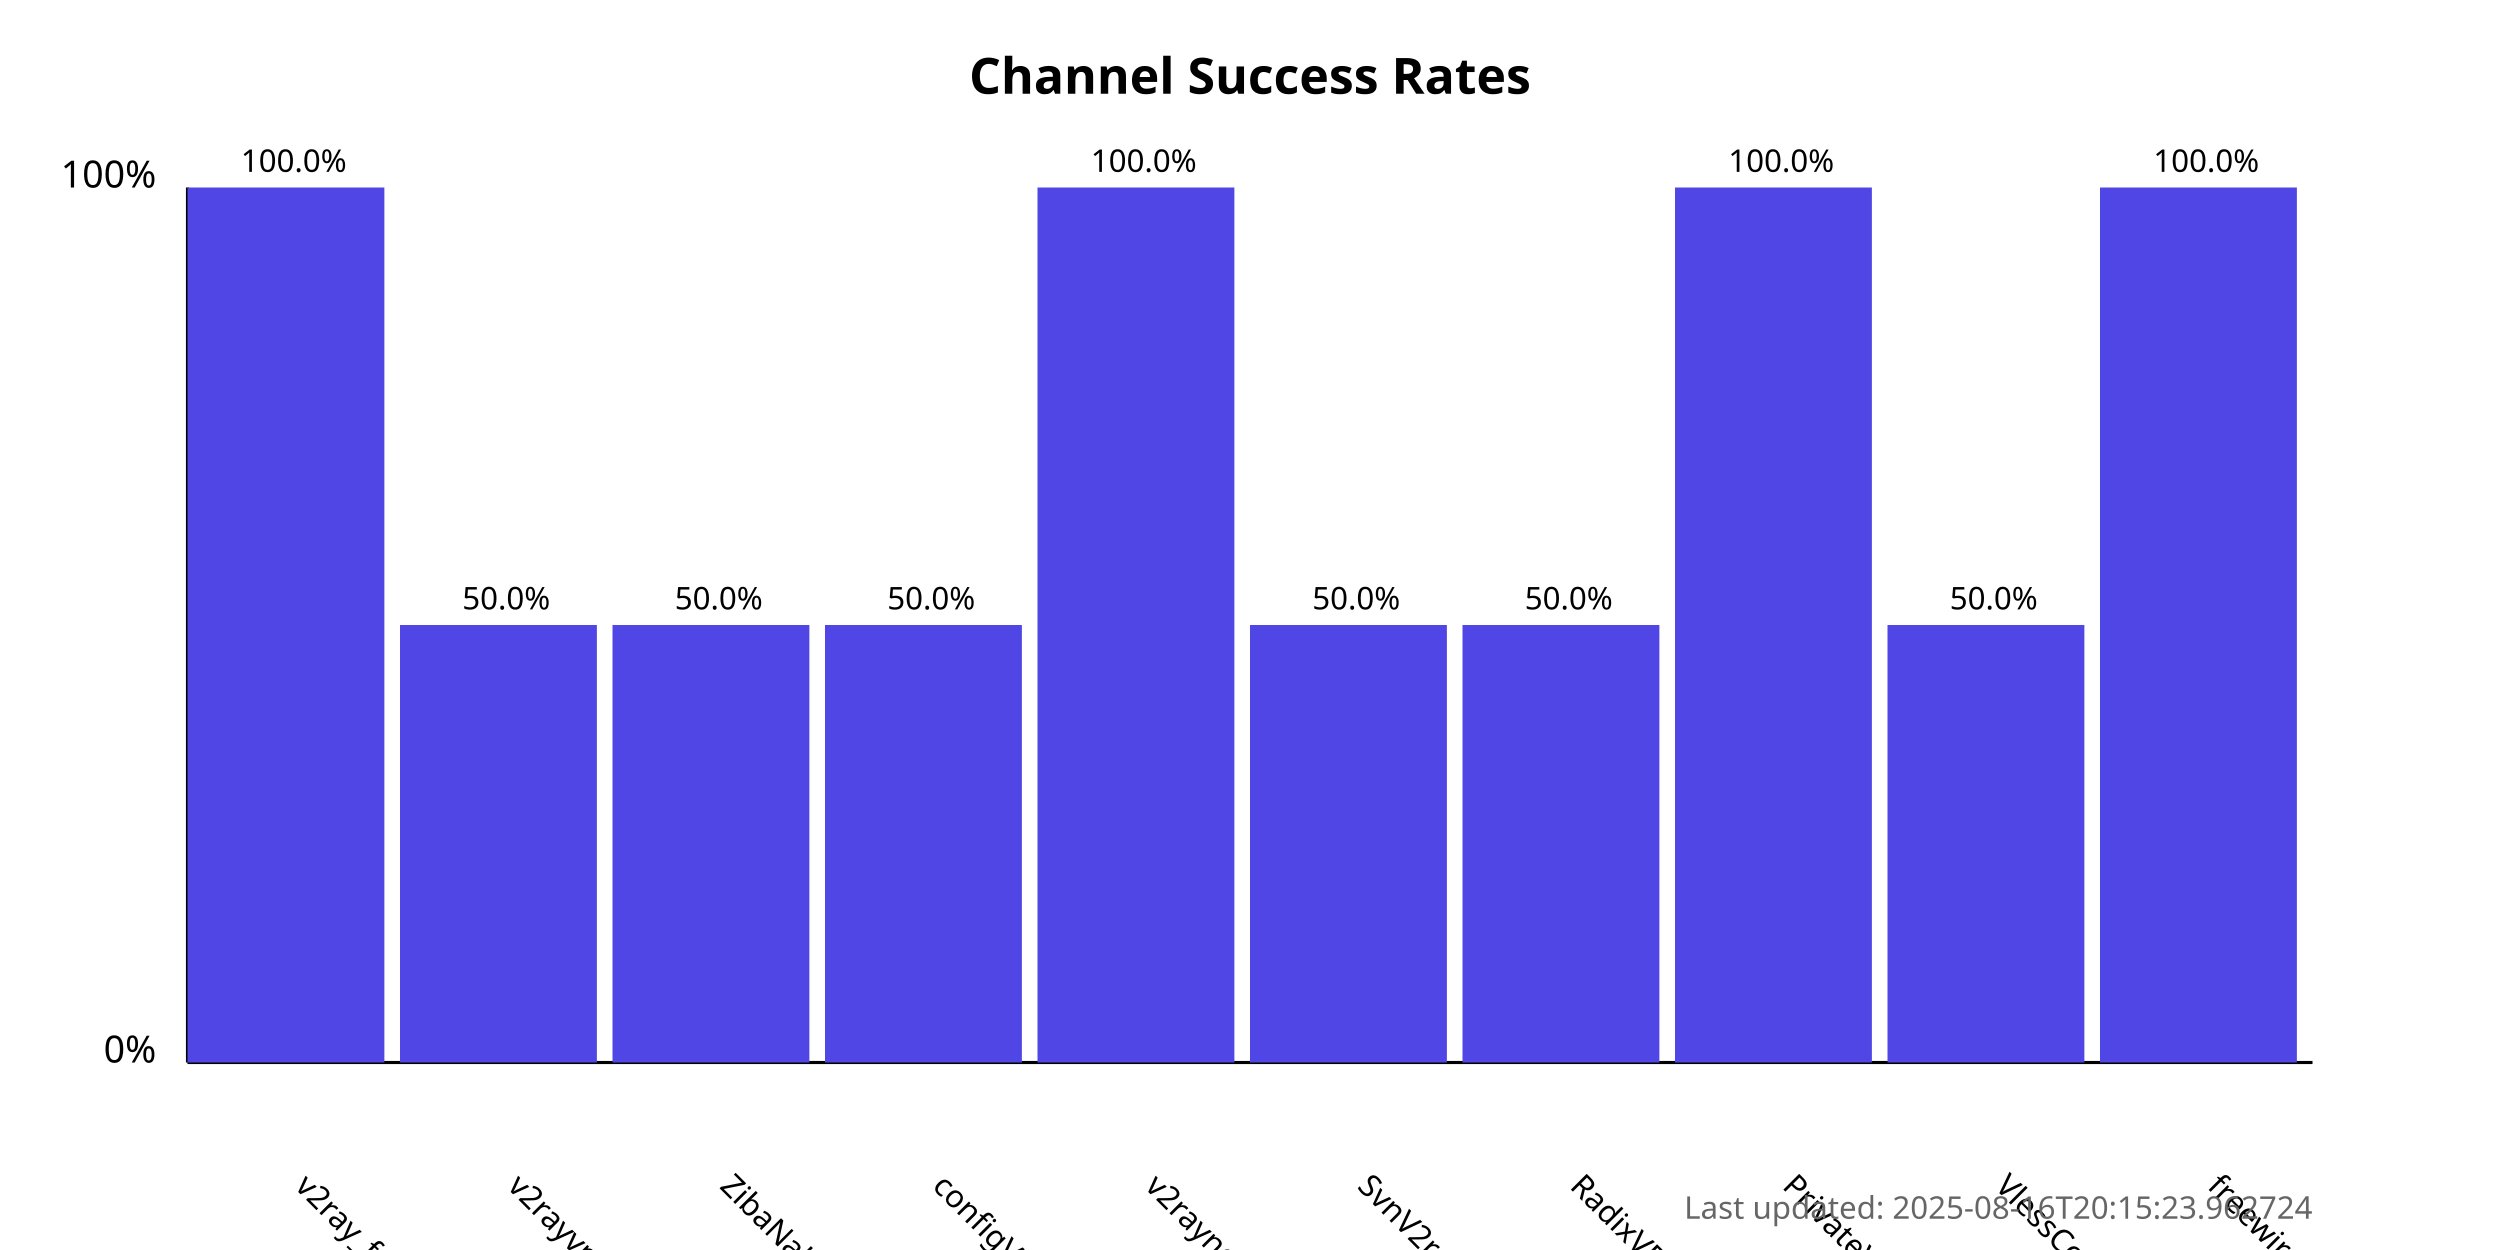
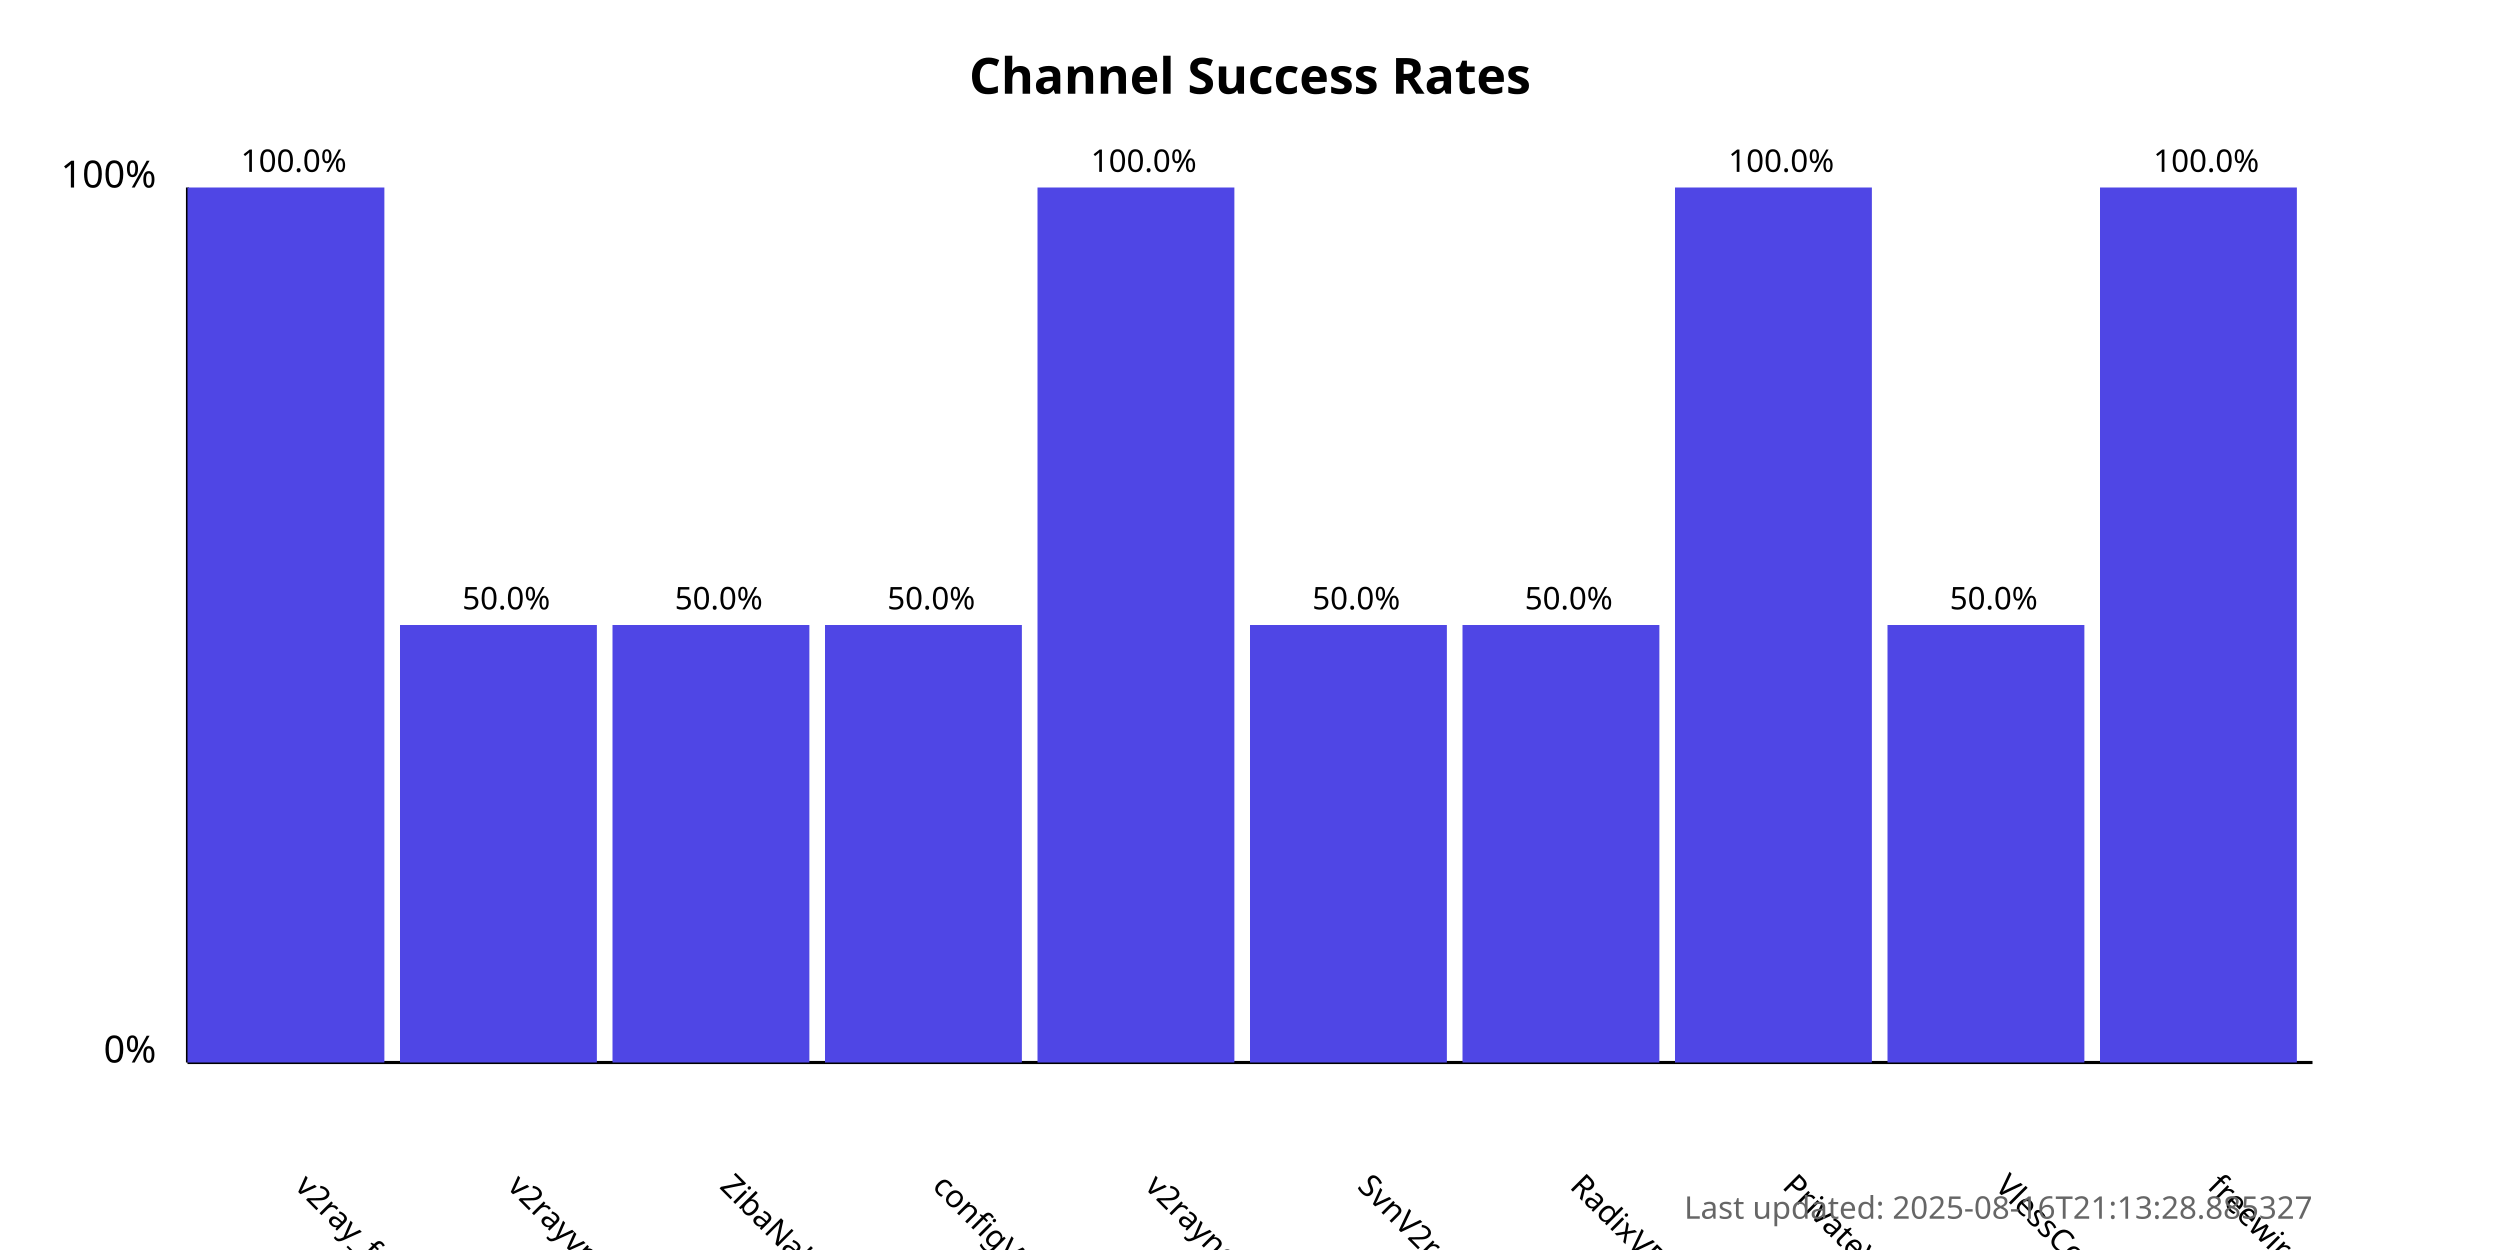
<svg xmlns="http://www.w3.org/2000/svg" width="800" height="400">
  <style>
            .chart-title { font: bold 16px sans-serif; }
            .axis-label { font: 12px sans-serif; }
            .tick-label { font: 10px sans-serif; }
            .bar { fill: #4f46e5; }
            .bar:hover { fill: #6366f1; }
            .timestamp { font: 10px sans-serif; fill: #666; }
        </style>
  <text x="400.0" y="30" text-anchor="middle" class="chart-title">
            Channel Success Rates
        </text>
  <line x1="60" y1="340" x2="60" y2="60" stroke="black" stroke-width="1" />
  <line x1="60" y1="340" x2="740" y2="340" stroke="black" stroke-width="1" />
  <text x="50" y="340" text-anchor="end" class="axis-label">0%</text>
  <text x="50" y="60" text-anchor="end" class="axis-label">100%</text>
  <g>
    <rect x="60" y="60.0" width="63.0" height="280.0" class="bar" />
    <text x="94.0" y="380" transform="rotate(45, 94.0, 380)" text-anchor="start" class="tick-label">
                v2ray_free_conf
            </text>
    <text x="94.0" y="55.0" text-anchor="middle" class="tick-label">
                100.0%
            </text>
  </g>
  <g>
    <rect x="128.0" y="200.0" width="63.0" height="140.0" class="bar" />
    <text x="162.0" y="380" transform="rotate(45, 162.0, 380)" text-anchor="start" class="tick-label">
                v2rayvpno
            </text>
    <text x="162.0" y="195.0" text-anchor="middle" class="tick-label">
                50.0%
            </text>
  </g>
  <g>
    <rect x="196.0" y="200.0" width="63.0" height="140.0" class="bar" />
    <text x="230.0" y="380" transform="rotate(45, 230.0, 380)" text-anchor="start" class="tick-label">
                ZibaNabz
            </text>
    <text x="230.0" y="195.0" text-anchor="middle" class="tick-label">
                50.0%
            </text>
  </g>
  <g>
    <rect x="264.0" y="200.0" width="63.0" height="140.0" class="bar" />
    <text x="298.0" y="380" transform="rotate(45, 298.0, 380)" text-anchor="start" class="tick-label">
                configV2rayForFree
            </text>
    <text x="298.0" y="195.0" text-anchor="middle" class="tick-label">
                50.0%
            </text>
  </g>
  <g>
    <rect x="332.0" y="60.0" width="63.0" height="280.0" class="bar" />
    <text x="366.0" y="380" transform="rotate(45, 366.0, 380)" text-anchor="start" class="tick-label">
                v2rayngvpn
            </text>
    <text x="366.0" y="55.0" text-anchor="middle" class="tick-label">
                100.0%
            </text>
  </g>
  <g>
    <rect x="400.0" y="200.0" width="63.0" height="140.0" class="bar" />
    <text x="434.0" y="380" transform="rotate(45, 434.0, 380)" text-anchor="start" class="tick-label">
                SvnV2ray
            </text>
    <text x="434.0" y="195.0" text-anchor="middle" class="tick-label">
                50.0%
            </text>
  </g>
  <g>
    <rect x="468.0" y="200.0" width="63.0" height="140.0" class="bar" />
    <text x="502.0" y="380" transform="rotate(45, 502.0, 380)" text-anchor="start" class="tick-label">
                RadixVPN
            </text>
    <text x="502.0" y="195.0" text-anchor="middle" class="tick-label">
                50.0%
            </text>
  </g>
  <g>
    <rect x="536.0" y="60.0" width="63.0" height="280.0" class="bar" />
    <text x="570.0" y="380" transform="rotate(45, 570.0, 380)" text-anchor="start" class="tick-label">
                PrivateVPNs
            </text>
    <text x="570.0" y="55.0" text-anchor="middle" class="tick-label">
                100.0%
            </text>
  </g>
  <g>
    <rect x="604.0" y="200.0" width="63.0" height="140.0" class="bar" />
    <text x="638.0" y="380" transform="rotate(45, 638.0, 380)" text-anchor="start" class="tick-label">
                VlessConfig
            </text>
    <text x="638.0" y="195.0" text-anchor="middle" class="tick-label">
                50.0%
            </text>
  </g>
  <g>
    <rect x="672.0" y="60.0" width="63.0" height="280.0" class="bar" />
    <text x="706.0" y="380" transform="rotate(45, 706.0, 380)" text-anchor="start" class="tick-label">
                freewireguard
            </text>
    <text x="706.0" y="55.0" text-anchor="middle" class="tick-label">
                100.0%
            </text>
  </g>
  <text x="740" y="390" text-anchor="end" class="timestamp">
-             Last updated: 2025-08-16T20:15:23.962724
+             Last updated: 2025-08-16T21:13:28.885327
        </text>
</svg>
